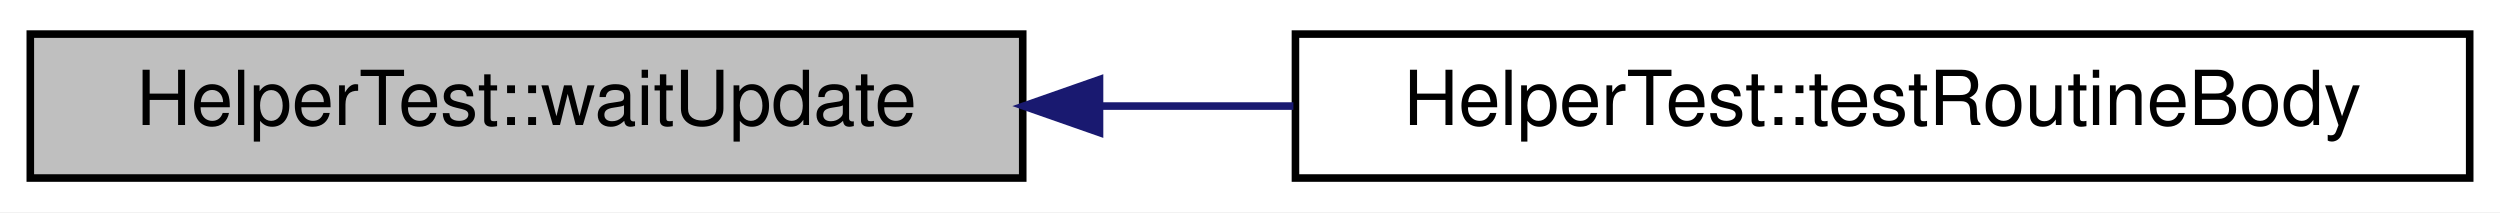
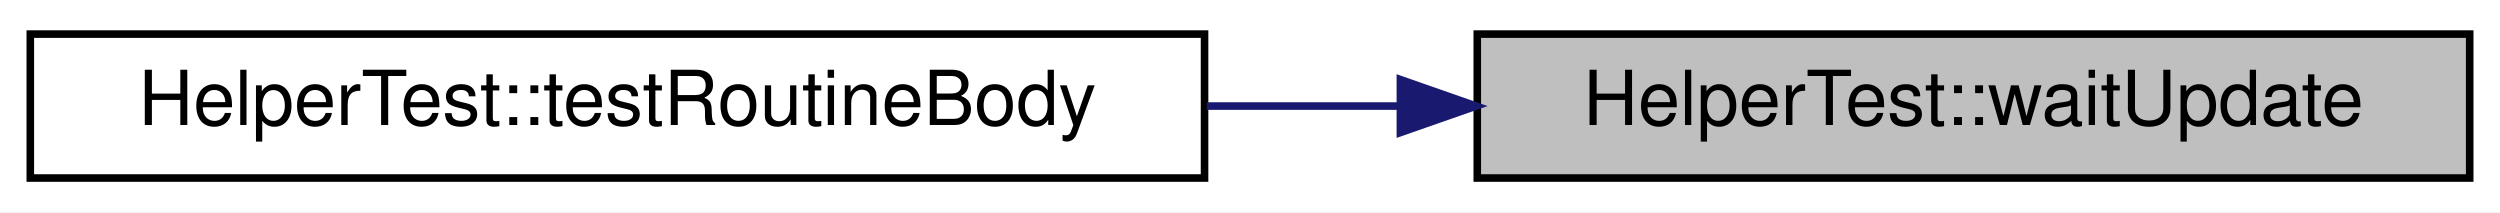
<svg xmlns="http://www.w3.org/2000/svg" xmlns:xlink="http://www.w3.org/1999/xlink" width="330pt" height="28pt" viewBox="0.00 0.00 330.00 28.00">
  <g id="graph0" class="graph" transform="scale(1 1) rotate(0) translate(4 24)">
-     <polygon fill="#ffffff" stroke="transparent" points="-4,4 -4,-24 326,-24 326,4 -4,4" />
+     <polygon fill="white" stroke="transparent" points="-4,4 -4,-24 326,-24 326,4 -4,4" />
    <g id="node1" class="node">
-       <polygon fill="#bfbfbf" stroke="#000000" points="0,-.5 0,-19.5 131,-19.5 131,-.5 0,-.5" />
-       <text text-anchor="middle" x="65.5" y="-7.5" font-family="Helvetica,sans-Serif" font-size="10.00" fill="#000000">HelperTest::waitUpdate</text>
+       <g id="a_node1">
+         <a xlink:title=" ">
+           <polygon fill="#bfbfbf" stroke="black" points="191,-0.5 191,-19.5 322,-19.5 322,-0.5 191,-0.5" />
+           <text text-anchor="middle" x="256.5" y="-7.5" font-family="Helvetica,sans-Serif" font-size="10.00">HelperTest::waitUpdate</text>
+         </a>
+       </g>
    </g>
    <g id="node2" class="node">
      <g id="a_node2">
-         <a xlink:href="class_helper_test.html#a3b22a994ff78e5eb8067fed3b5dca026" target="_top" xlink:title="HelperTest::testRoutineBody">
-           <polygon fill="#ffffff" stroke="#000000" points="167,-.5 167,-19.5 322,-19.5 322,-.5 167,-.5" />
-           <text text-anchor="middle" x="244.5" y="-7.5" font-family="Helvetica,sans-Serif" font-size="10.00" fill="#000000">HelperTest::testRoutineBody</text>
+         <a xlink:href="class_helper_test.html#a3b22a994ff78e5eb8067fed3b5dca026" target="_top" xlink:title=" ">
+           <polygon fill="white" stroke="black" points="0,-0.5 0,-19.5 155,-19.5 155,-0.5 0,-0.5" />
+           <text text-anchor="middle" x="77.5" y="-7.5" font-family="Helvetica,sans-Serif" font-size="10.00">HelperTest::testRoutineBody</text>
        </a>
      </g>
    </g>
    <g id="edge1" class="edge">
-       <path fill="none" stroke="#191970" d="M141.297,-10C149.711,-10 158.29,-10 166.728,-10" />
-       <polygon fill="#191970" stroke="#191970" points="141.137,-6.5 131.137,-10 141.137,-13.5 141.137,-6.5" />
+       <path fill="none" stroke="midnightblue" d="M180.7,-10C172.3,-10 163.73,-10 155.3,-10" />
+       <polygon fill="midnightblue" stroke="midnightblue" points="180.85,-13.5 190.85,-10 180.85,-6.5 180.85,-13.5" />
    </g>
  </g>
</svg>
